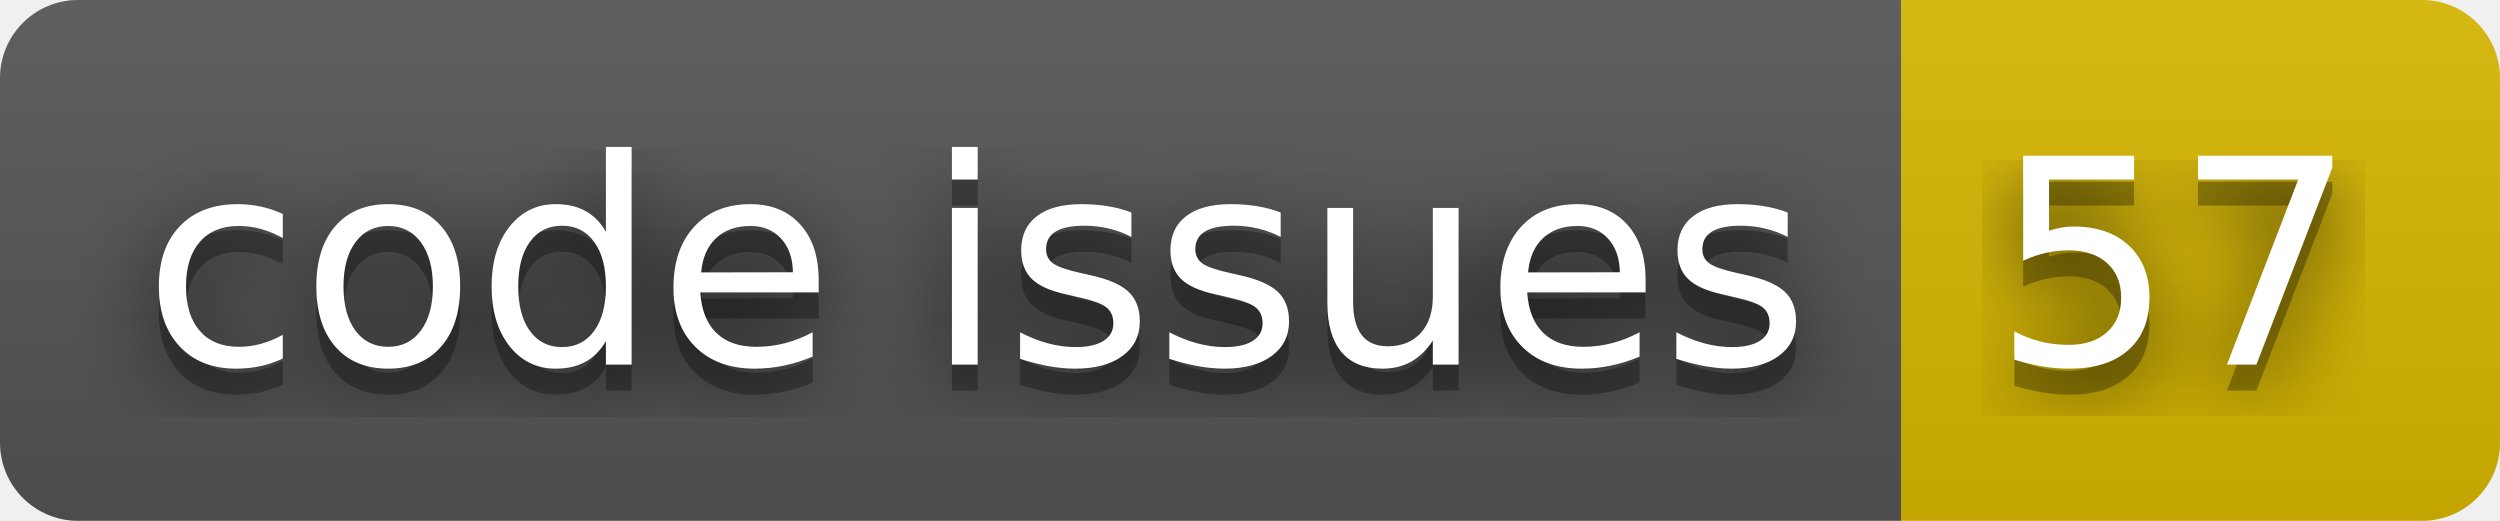
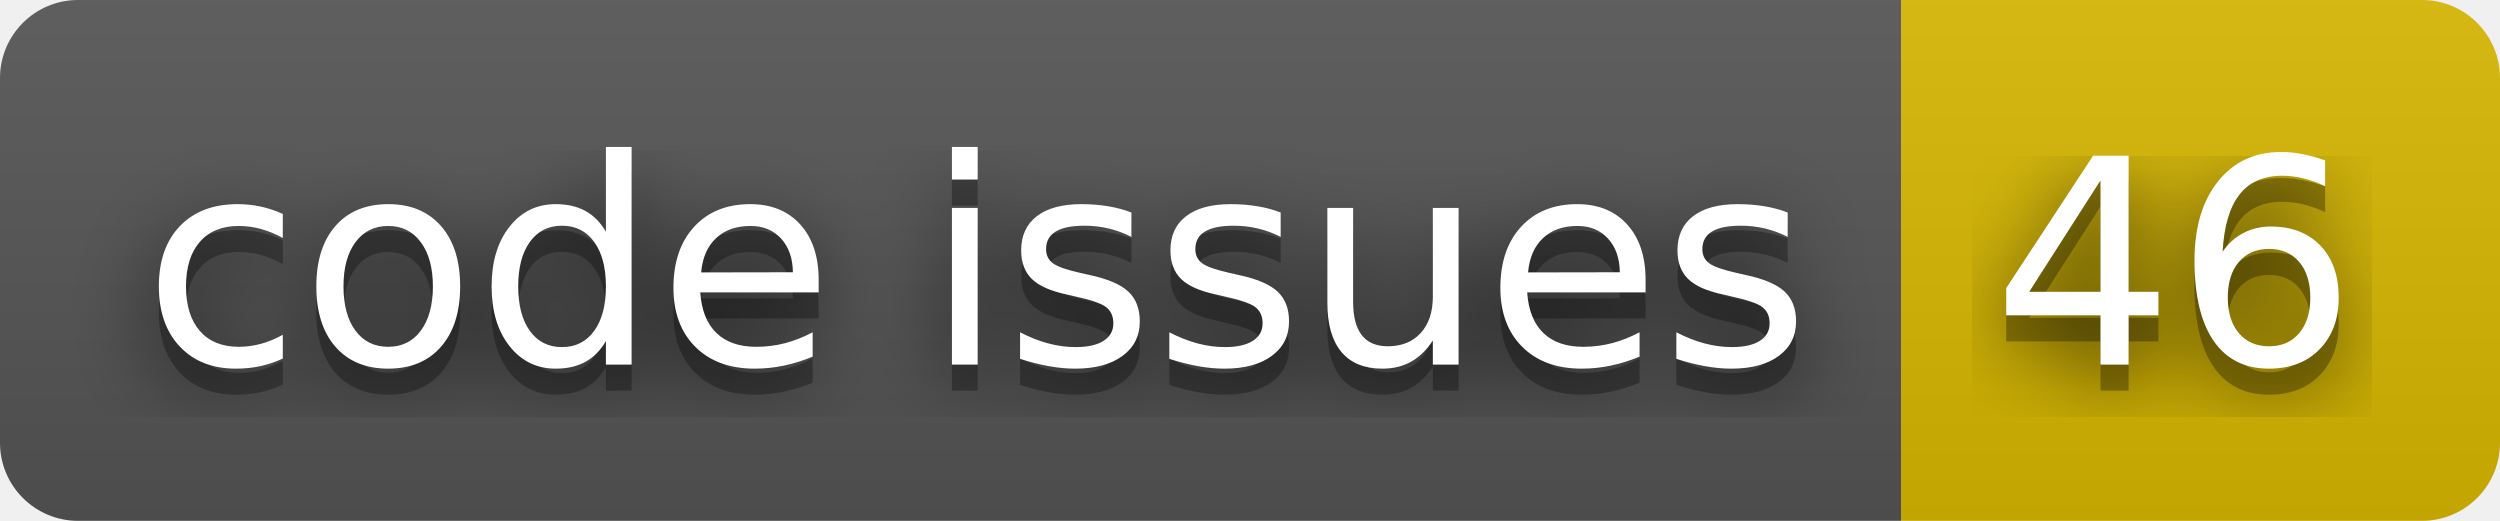
- <svg xmlns="http://www.w3.org/2000/svg" width="96" height="20" role="img" aria-label="code issues: 57">
+ <svg xmlns="http://www.w3.org/2000/svg" width="96" height="20" role="img" aria-label="code issues: 46">
  <filter id="blur">
    <feGaussianBlur stdDeviation="16" />
  </filter>
  <linearGradient id="s" x2="0" y2="100%">
    <stop offset="0" stop-color="#bbb" stop-opacity=".1" />
    <stop offset="1" stop-opacity=".1" />
  </linearGradient>
  <clipPath id="r">
    <rect width="96" height="20" rx="3" />
  </clipPath>
  <g clip-path="url(#r)">
    <rect width="73" height="20" fill="#555" />
    <rect x="73" width="23" height="20" fill="#d8b800" />
    <rect width="96" height="20" fill="url(#s)" />
  </g>
  <g fill="#fff" text-anchor="middle" font-family="Verdana,Geneva,DejaVu Sans,sans-serif" text-rendering="geometricPrecision" font-size="110">
    <g transform="scale(.1)">
      <g aria-hidden="true" fill="#010101">
        <text x="375" y="150" fill-opacity=".8" filter="url(#blur)" textLength="630">code issues</text>
        <text x="375" y="150" fill-opacity=".3" textLength="630">code issues</text>
      </g>
      <text x="375" y="140" textLength="630">code issues</text>
    </g>
    <g transform="scale(.1)">
      <g aria-hidden="true" fill="#010101">
-         <text x="835" y="150" fill-opacity=".8" filter="url(#blur)" textLength="130">57</text>
-         <text x="835" y="150" fill-opacity=".3" textLength="130">57</text>
+         <text x="835" y="150" fill-opacity=".8" filter="url(#blur)" textLength="130">46</text>
+         <text x="835" y="150" fill-opacity=".3" textLength="130">46</text>
      </g>
-       <text x="835" y="140" textLength="130">57</text>
+       <text x="835" y="140" textLength="130">46</text>
    </g>
  </g>
</svg>
